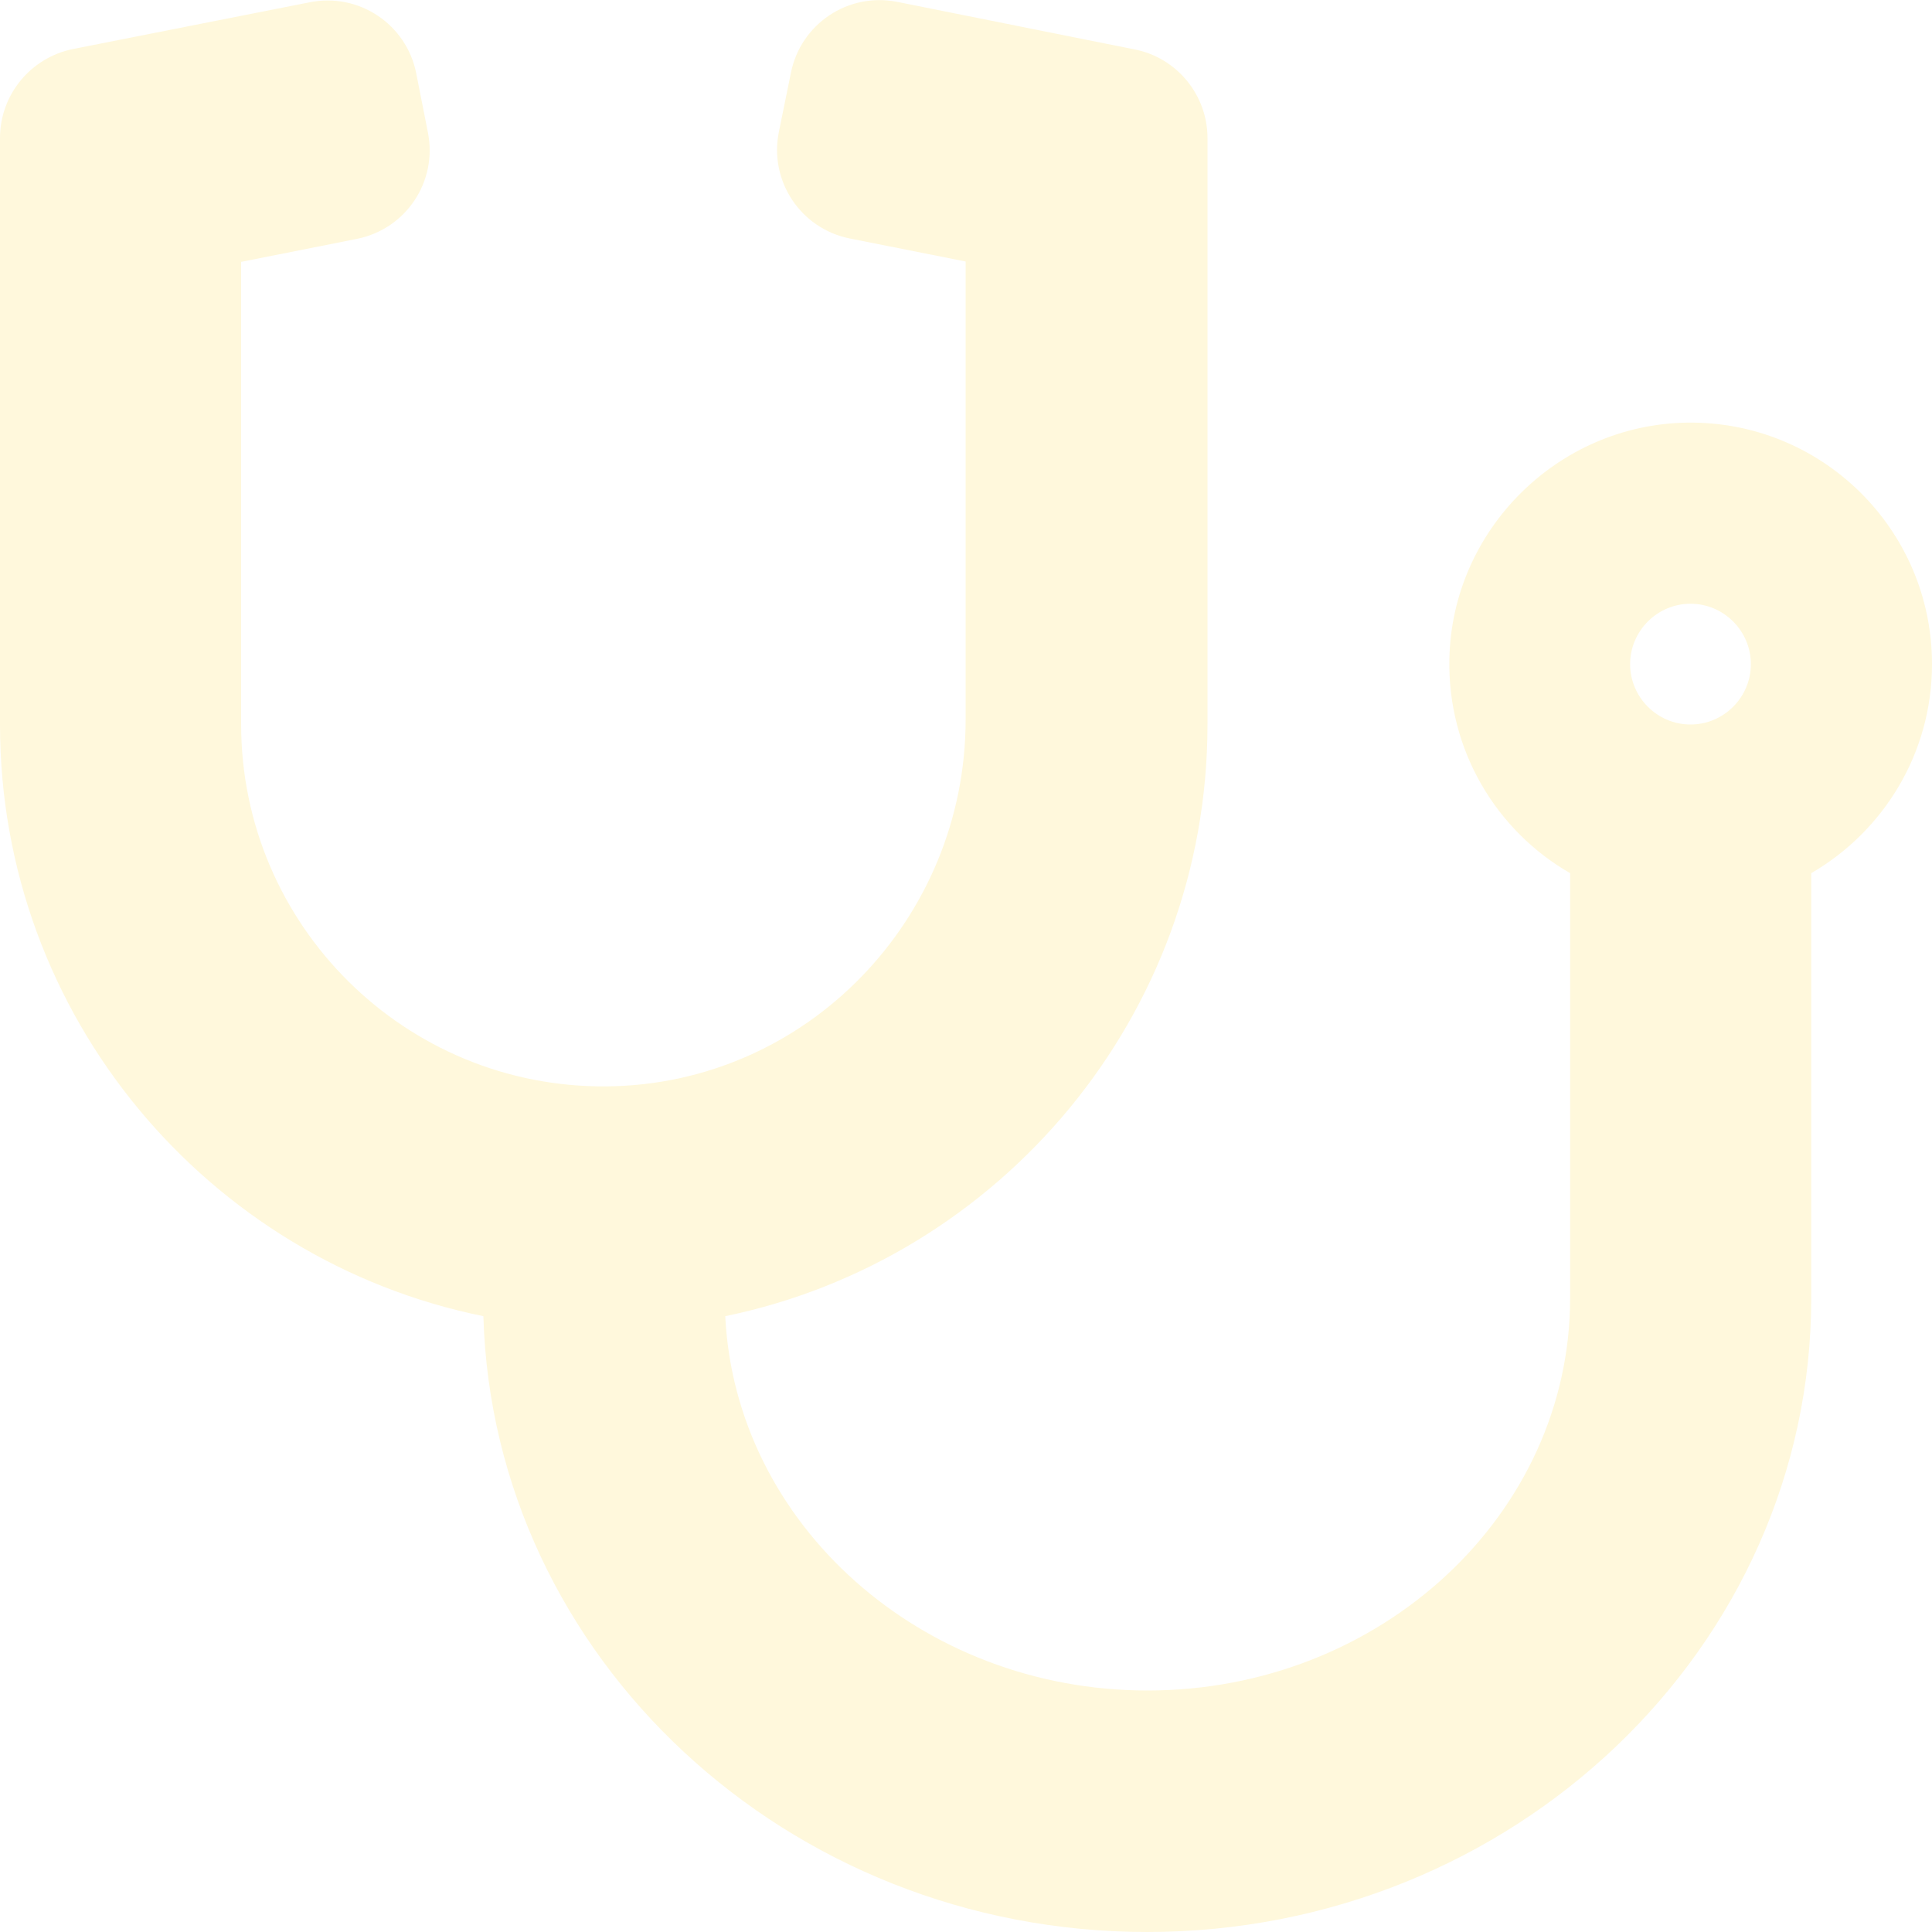
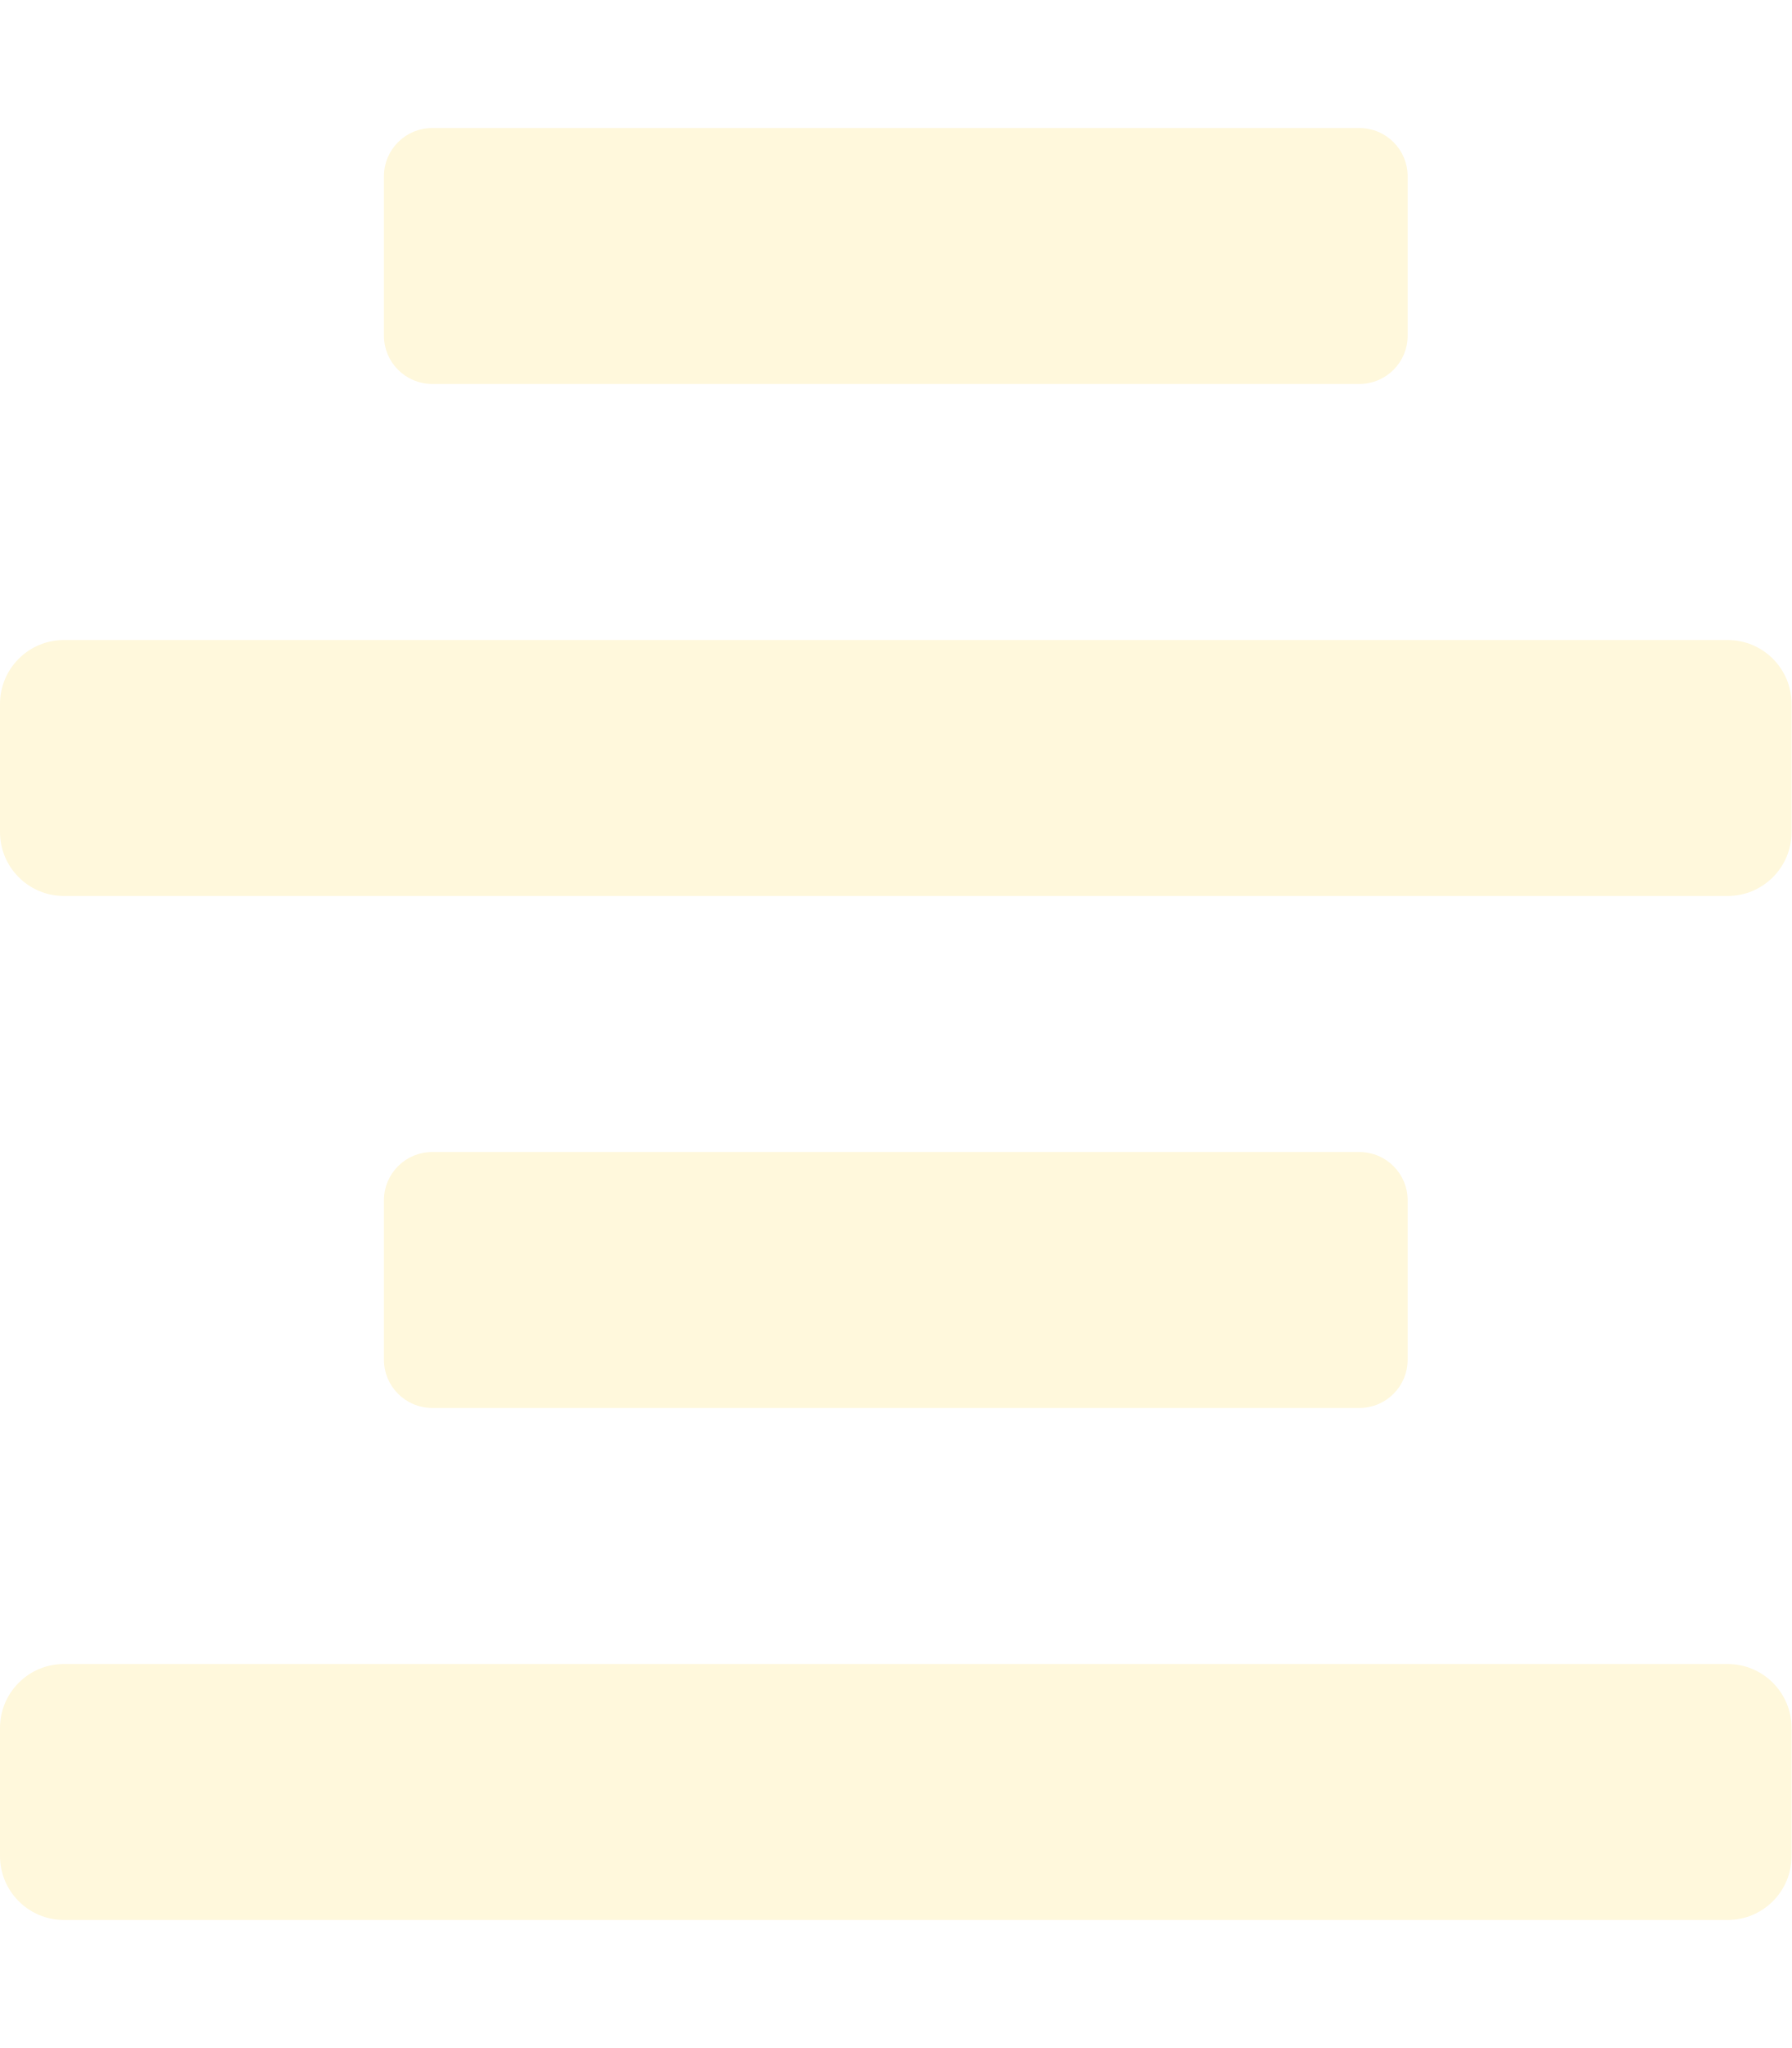
- <svg xmlns="http://www.w3.org/2000/svg" style="fill:#fff8dc;" viewBox="0 0 512 512">
-   <path d="M447.1 112c-34.2.5-62.3 28.4-63 62.6-.5 24.3 12.5 45.6 32 56.8V344c0 57.3-50.2 104-112 104-60 0-109.2-44.1-111.9-99.2C265 333.8 320 269.2 320 192V36.6c0-11.4-8.1-21.3-19.3-23.5L237.8.5c-13-2.6-25.6 5.8-28.2 18.8L206.4 35c-2.6 13 5.8 25.6 18.8 28.2l30.7 6.1v121.4c0 52.9-42.2 96.7-95.1 97.2-53.4.5-96.9-42.7-96.9-96V69.4l30.7-6.1c13-2.6 21.4-15.2 18.8-28.2l-3.1-15.7C107.7 6.4 95.1-2 82.1.6L19.3 13C8.1 15.3 0 25.1 0 36.6V192c0 77.3 55.1 142 128.1 156.8C130.7 439.2 208.6 512 304 512c97 0 176-75.4 176-168V231.4c19.1-11.1 32-31.7 32-55.4 0-35.7-29.2-64.5-64.9-64zm.9 80c-8.8 0-16-7.2-16-16s7.2-16 16-16 16 7.2 16 16-7.2 16-16 16z" />
+ <svg xmlns="http://www.w3.org/2000/svg" style="fill:#fff8dc;" viewBox="0 0 448 512">
+   <path d="M432 160H16a16 16 0 0 0-16 16v32a16 16 0 0 0 16 16h416a16 16 0 0 0 16-16v-32a16 16 0 0 0-16-16zm0 256H16a16 16 0 0 0-16 16v32a16 16 0 0 0 16 16h416a16 16 0 0 0 16-16v-32a16 16 0 0 0-16-16zM108.1 96h231.81A12.09 12.09 0 0 0 352 83.9V44.09A12.09 12.09 0 0 0 339.91 32H108.1A12.09 12.09 0 0 0 96 44.09V83.9A12.1 12.1 0 0 0 108.1 96zm231.81 256A12.09 12.09 0 0 0 352 339.9v-39.81A12.09 12.09 0 0 0 339.91 288H108.1A12.09 12.09 0 0 0 96 300.09v39.81a12.1 12.1 0 0 0 12.1 12.1z" />
</svg>
